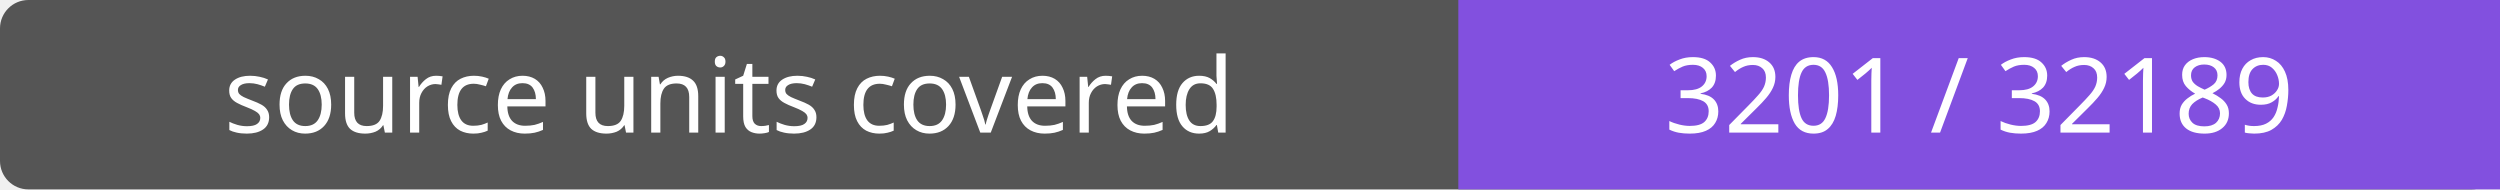
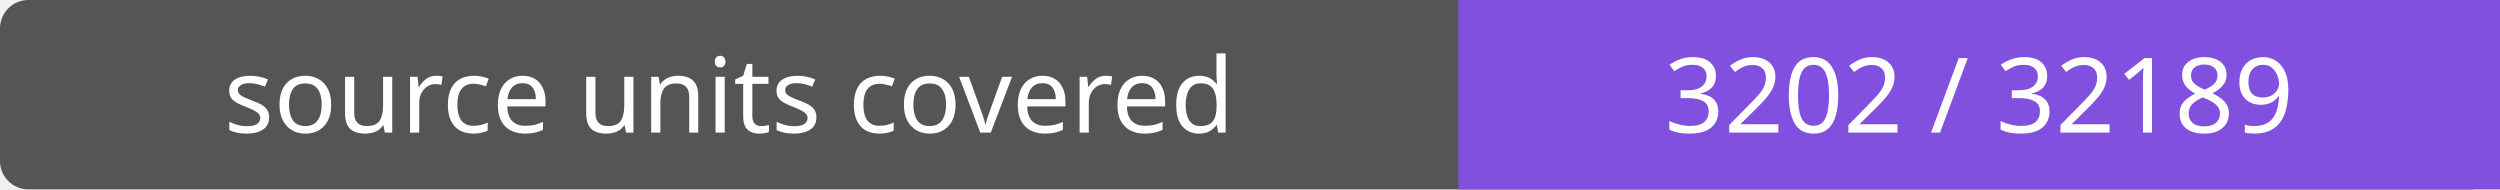
- <svg xmlns="http://www.w3.org/2000/svg" width="264" height="20" role="img" aria-label="source units covered: 3201 / 32189">
+ <svg xmlns="http://www.w3.org/2000/svg" width="264" height="20" role="img" aria-label="source units covered: 3202 / 32189">
  <rect width="264" height="20" rx="3" fill="#555" />
  <path fill="#8250df" d="M154 0h110v20H154z" />
  <g fill="#fff" text-anchor="middle" font-family="Verdana,sans-serif" font-size="11">
    <text x="77.0" y="14">source units covered</text>
-     <text x="209.0" y="14">3201 / 32189</text>
+     <text x="209.0" y="14">3202 / 32189</text>
  </g>
</svg>
